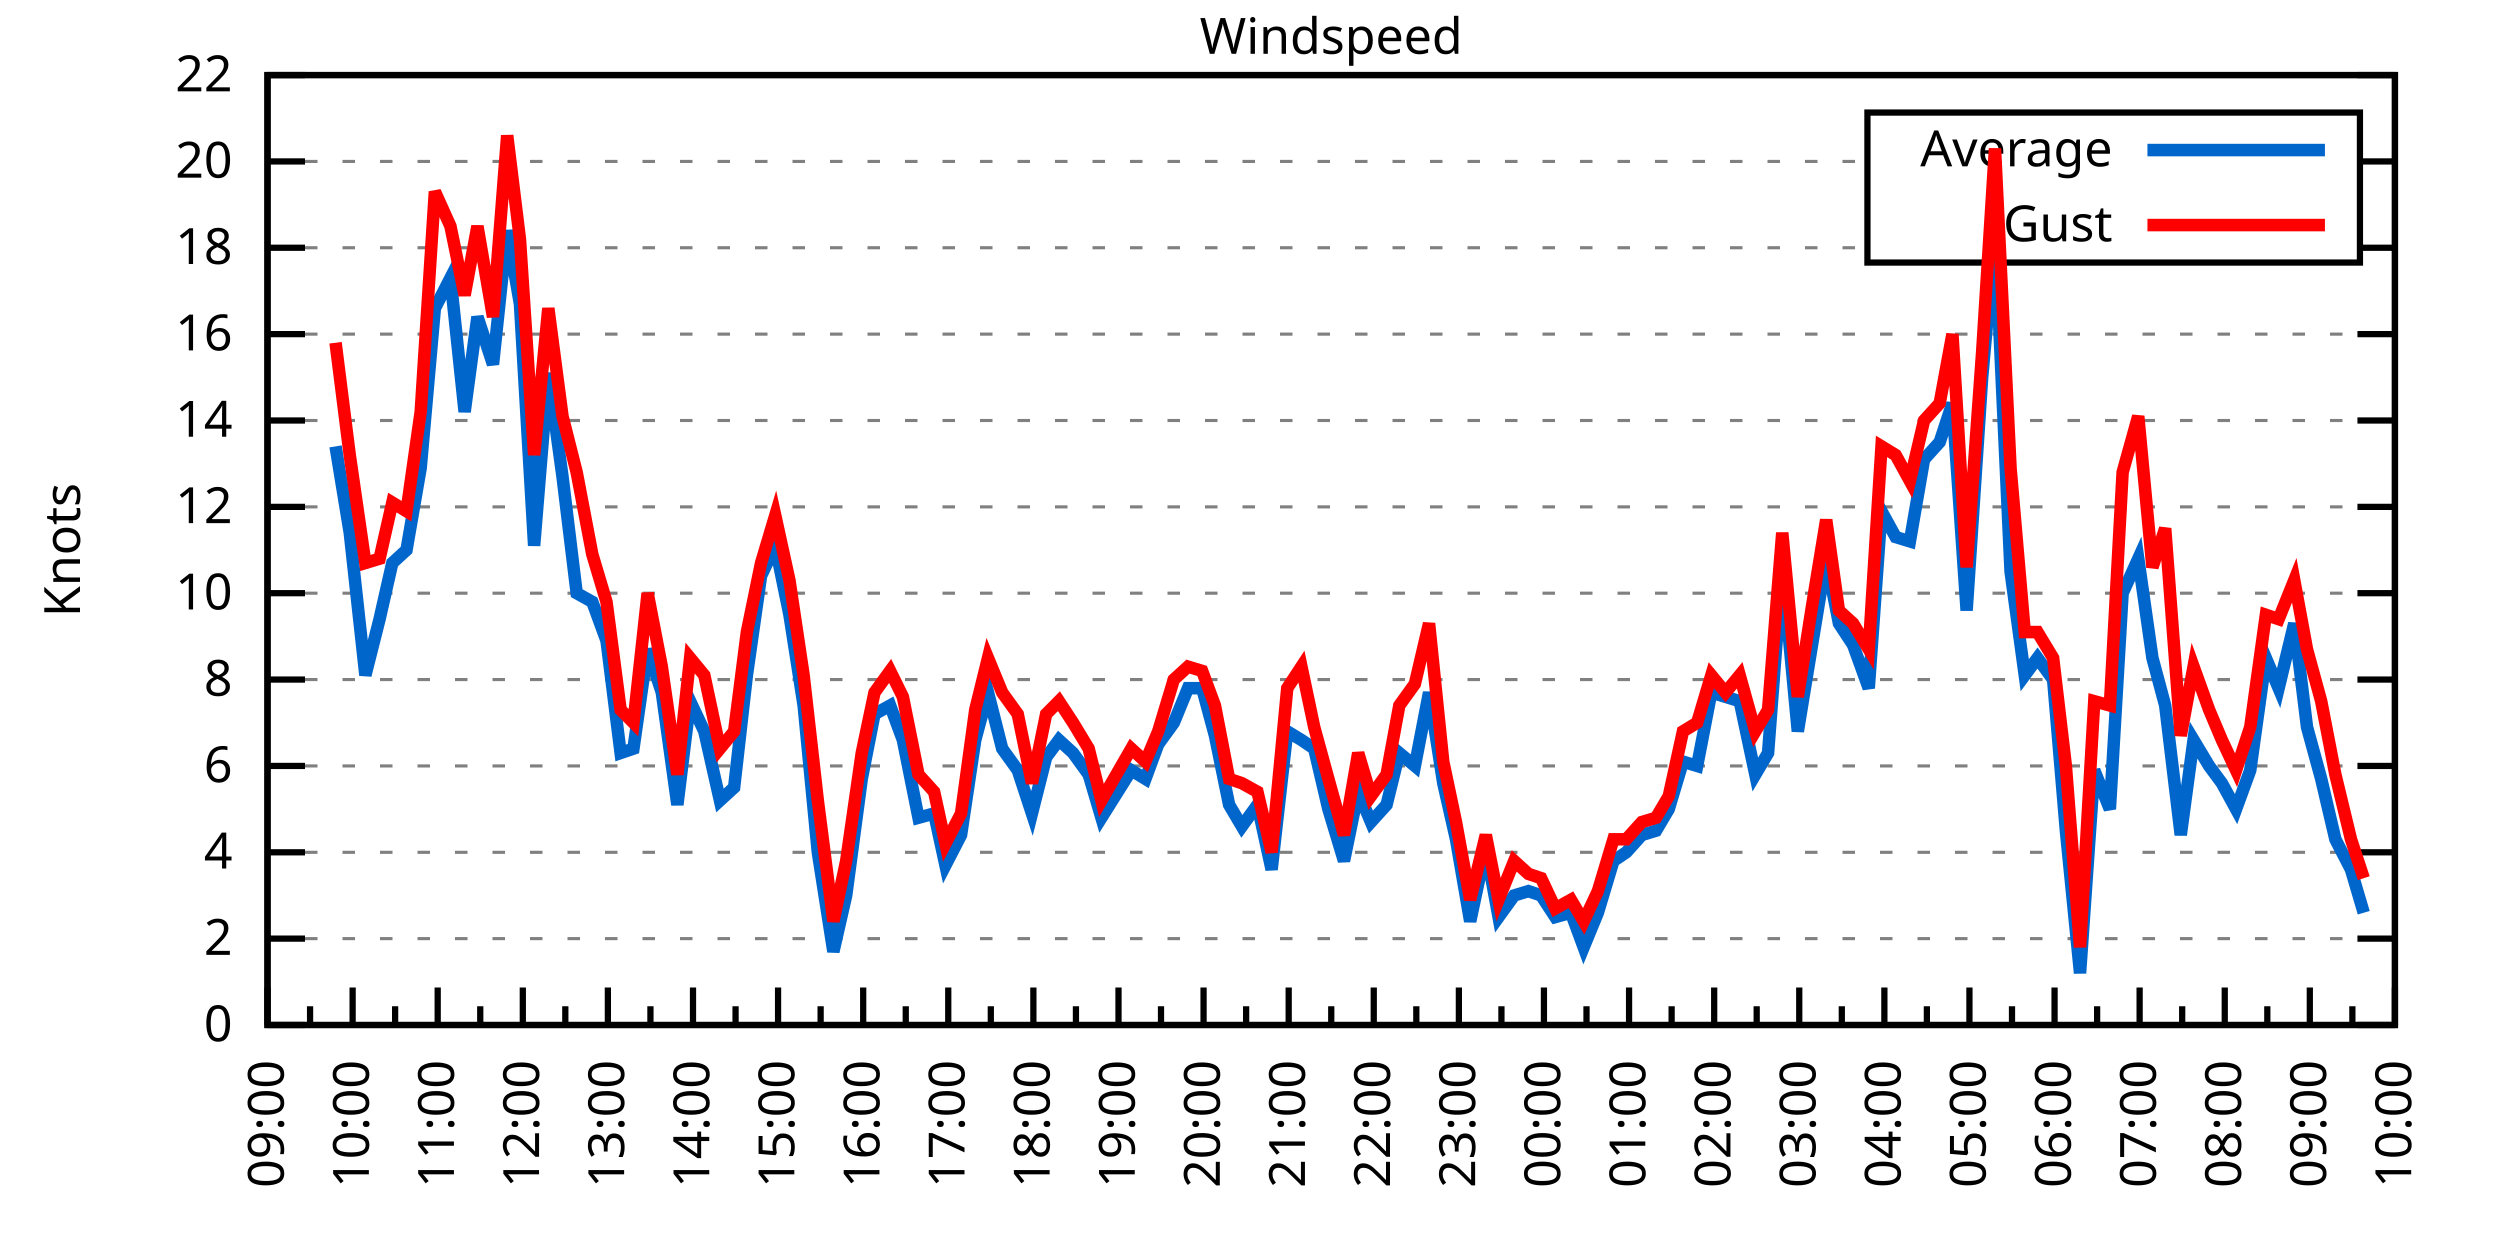
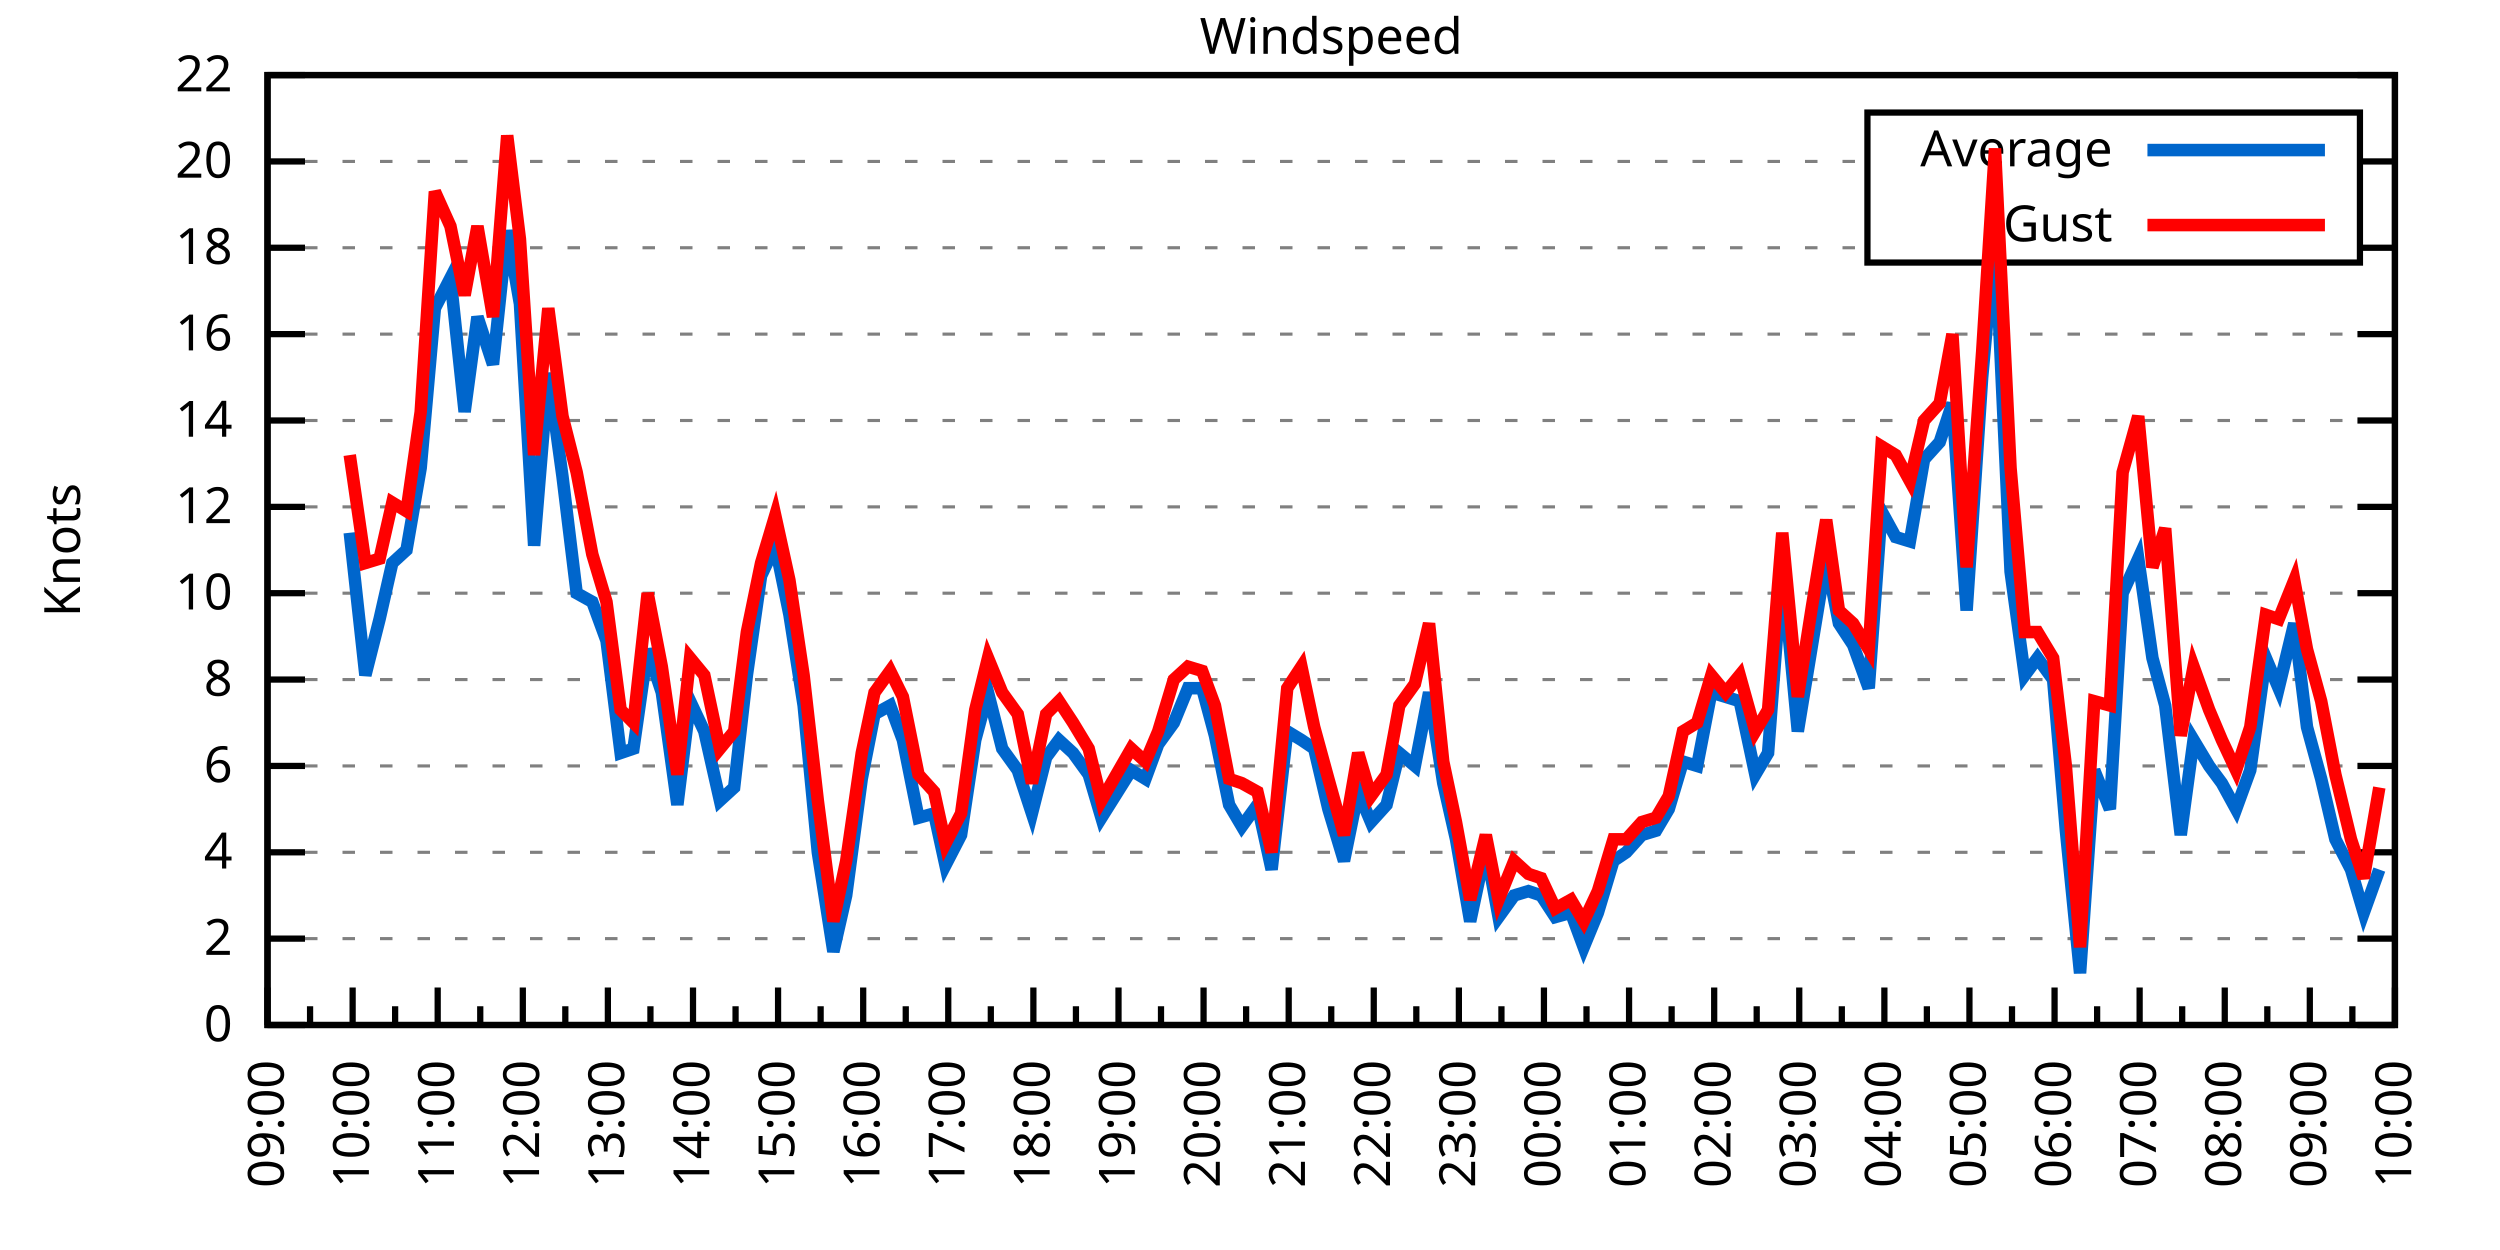
<svg xmlns="http://www.w3.org/2000/svg" xmlns:xlink="http://www.w3.org/1999/xlink" width="400" height="200" viewBox="0 0 400 200">
  <g id="gnuplot_canvas">
    <rect x="0" y="0" width="400" height="200" fill="none" />
    <defs>
      <circle id="gpDot" r="0.5" stroke-width="0.5" stroke="currentColor" />
      <path id="gpPt0" stroke-width="0.333" stroke="currentColor" d="M-1,0 h2 M0,-1 v2" />
      <path id="gpPt1" stroke-width="0.333" stroke="currentColor" d="M-1,-1 L1,1 M1,-1 L-1,1" />
      <path id="gpPt2" stroke-width="0.333" stroke="currentColor" d="M-1,0 L1,0 M0,-1 L0,1 M-1,-1 L1,1 M-1,1 L1,-1" />
      <rect id="gpPt3" stroke-width="0.333" stroke="currentColor" x="-1" y="-1" width="2" height="2" />
      <rect id="gpPt4" stroke-width="0.333" stroke="currentColor" fill="currentColor" x="-1" y="-1" width="2" height="2" />
      <circle id="gpPt5" stroke-width="0.333" stroke="currentColor" cx="0" cy="0" r="1" />
      <use xlink:href="#gpPt5" id="gpPt6" fill="currentColor" stroke="none" />
      <path id="gpPt7" stroke-width="0.333" stroke="currentColor" d="M0,-1.33 L-1.33,0.67 L1.33,0.67 z" />
      <use xlink:href="#gpPt7" id="gpPt8" fill="currentColor" stroke="none" />
      <use xlink:href="#gpPt7" id="gpPt9" stroke="currentColor" transform="rotate(180)" />
      <use xlink:href="#gpPt9" id="gpPt10" fill="currentColor" stroke="none" />
      <use xlink:href="#gpPt3" id="gpPt11" stroke="currentColor" transform="rotate(45)" />
      <use xlink:href="#gpPt11" id="gpPt12" fill="currentColor" stroke="none" />
      <path id="gpPt13" stroke-width="0.333" stroke="currentColor" d="M0,1.330 L1.265,0.411 L0.782,-1.067 L-0.782,-1.076 L-1.265,0.411 z" />
      <use xlink:href="#gpPt13" id="gpPt14" fill="currentColor" stroke="none" />
      <filter id="textbox" filterUnits="objectBoundingBox" x="0" y="0" height="1" width="1">
        <feFlood flood-color="white" flood-opacity="1" result="bgnd" />
        <feComposite in="SourceGraphic" in2="bgnd" operator="atop" />
      </filter>
      <filter id="greybox" filterUnits="objectBoundingBox" x="0" y="0" height="1" width="1">
        <feFlood flood-color="lightgrey" flood-opacity="1" result="grey" />
        <feComposite in="SourceGraphic" in2="grey" operator="atop" />
      </filter>
    </defs>
    <g fill="none" color="white" stroke="currentColor" stroke-width="1.00" stroke-linecap="butt" stroke-linejoin="miter">
</g>
    <g fill="none" color="black" stroke="currentColor" stroke-width="1.00" stroke-linecap="butt" stroke-linejoin="miter">
      <g stroke="none" shape-rendering="crispEdges">
        <polygon fill="rgb(255, 255, 255)" points="42.80,164.00 383.18,164.00 383.18,12.02 42.80,12.02 " />
      </g>
    </g>
    <g fill="none" color="black" stroke="currentColor" stroke-width="1.00" stroke-linecap="butt" stroke-linejoin="miter">
</g>
    <g fill="none" color="black" stroke="black" stroke-width="0.50" stroke-linecap="butt" stroke-linejoin="miter">
</g>
    <g fill="none" color="gray" stroke="currentColor" stroke-width="0.50" stroke-linecap="butt" stroke-linejoin="miter">
      <path stroke="gray" stroke-dasharray="2,4" class="gridline" d="M42.80,164.00 L383.19,164.00  " />
    </g>
    <g fill="none" color="gray" stroke="gray" stroke-width="1.00" stroke-linecap="butt" stroke-linejoin="miter">
</g>
    <g fill="none" color="black" stroke="currentColor" stroke-width="1.00" stroke-linecap="butt" stroke-linejoin="miter">
      <path stroke="black" d="M42.80,164.00 L48.80,164.00 M383.19,164.00 L377.19,164.00  " />
      <g transform="translate(37.20,166.60)" stroke="none" fill="black" font-family="Sans" font-size="8.00" text-anchor="end">
        <text>
          <tspan font-family="Sans"> 0</tspan>
        </text>
      </g>
    </g>
    <g fill="none" color="black" stroke="currentColor" stroke-width="1.00" stroke-linecap="butt" stroke-linejoin="miter">
</g>
    <g fill="none" color="black" stroke="black" stroke-width="0.50" stroke-linecap="butt" stroke-linejoin="miter">
</g>
    <g fill="none" color="gray" stroke="currentColor" stroke-width="0.50" stroke-linecap="butt" stroke-linejoin="miter">
      <path stroke="gray" stroke-dasharray="2,4" class="gridline" d="M42.80,150.18 L383.19,150.18  " />
    </g>
    <g fill="none" color="gray" stroke="gray" stroke-width="1.00" stroke-linecap="butt" stroke-linejoin="miter">
</g>
    <g fill="none" color="black" stroke="currentColor" stroke-width="1.00" stroke-linecap="butt" stroke-linejoin="miter">
      <path stroke="black" d="M42.80,150.18 L48.80,150.18 M383.19,150.18 L377.19,150.18  " />
      <g transform="translate(37.20,152.78)" stroke="none" fill="black" font-family="Sans" font-size="8.00" text-anchor="end">
        <text>
          <tspan font-family="Sans"> 2</tspan>
        </text>
      </g>
    </g>
    <g fill="none" color="black" stroke="currentColor" stroke-width="1.00" stroke-linecap="butt" stroke-linejoin="miter">
</g>
    <g fill="none" color="black" stroke="black" stroke-width="0.50" stroke-linecap="butt" stroke-linejoin="miter">
</g>
    <g fill="none" color="gray" stroke="currentColor" stroke-width="0.50" stroke-linecap="butt" stroke-linejoin="miter">
      <path stroke="gray" stroke-dasharray="2,4" class="gridline" d="M42.80,136.37 L383.19,136.37  " />
    </g>
    <g fill="none" color="gray" stroke="gray" stroke-width="1.00" stroke-linecap="butt" stroke-linejoin="miter">
</g>
    <g fill="none" color="black" stroke="currentColor" stroke-width="1.00" stroke-linecap="butt" stroke-linejoin="miter">
      <path stroke="black" d="M42.80,136.37 L48.80,136.37 M383.19,136.37 L377.19,136.37  " />
      <g transform="translate(37.20,138.97)" stroke="none" fill="black" font-family="Sans" font-size="8.00" text-anchor="end">
        <text>
          <tspan font-family="Sans"> 4</tspan>
        </text>
      </g>
    </g>
    <g fill="none" color="black" stroke="currentColor" stroke-width="1.00" stroke-linecap="butt" stroke-linejoin="miter">
</g>
    <g fill="none" color="black" stroke="black" stroke-width="0.50" stroke-linecap="butt" stroke-linejoin="miter">
</g>
    <g fill="none" color="gray" stroke="currentColor" stroke-width="0.50" stroke-linecap="butt" stroke-linejoin="miter">
      <path stroke="gray" stroke-dasharray="2,4" class="gridline" d="M42.80,122.55 L383.19,122.55  " />
    </g>
    <g fill="none" color="gray" stroke="gray" stroke-width="1.00" stroke-linecap="butt" stroke-linejoin="miter">
</g>
    <g fill="none" color="black" stroke="currentColor" stroke-width="1.00" stroke-linecap="butt" stroke-linejoin="miter">
      <path stroke="black" d="M42.80,122.55 L48.80,122.55 M383.19,122.55 L377.19,122.55  " />
      <g transform="translate(37.20,125.15)" stroke="none" fill="black" font-family="Sans" font-size="8.00" text-anchor="end">
        <text>
          <tspan font-family="Sans"> 6</tspan>
        </text>
      </g>
    </g>
    <g fill="none" color="black" stroke="currentColor" stroke-width="1.00" stroke-linecap="butt" stroke-linejoin="miter">
</g>
    <g fill="none" color="black" stroke="black" stroke-width="0.50" stroke-linecap="butt" stroke-linejoin="miter">
</g>
    <g fill="none" color="gray" stroke="currentColor" stroke-width="0.50" stroke-linecap="butt" stroke-linejoin="miter">
      <path stroke="gray" stroke-dasharray="2,4" class="gridline" d="M42.80,108.73 L383.19,108.73  " />
    </g>
    <g fill="none" color="gray" stroke="gray" stroke-width="1.00" stroke-linecap="butt" stroke-linejoin="miter">
</g>
    <g fill="none" color="black" stroke="currentColor" stroke-width="1.00" stroke-linecap="butt" stroke-linejoin="miter">
      <path stroke="black" d="M42.80,108.73 L48.80,108.73 M383.19,108.73 L377.19,108.73  " />
      <g transform="translate(37.20,111.33)" stroke="none" fill="black" font-family="Sans" font-size="8.00" text-anchor="end">
        <text>
          <tspan font-family="Sans"> 8</tspan>
        </text>
      </g>
    </g>
    <g fill="none" color="black" stroke="currentColor" stroke-width="1.00" stroke-linecap="butt" stroke-linejoin="miter">
</g>
    <g fill="none" color="black" stroke="black" stroke-width="0.50" stroke-linecap="butt" stroke-linejoin="miter">
</g>
    <g fill="none" color="gray" stroke="currentColor" stroke-width="0.50" stroke-linecap="butt" stroke-linejoin="miter">
      <path stroke="gray" stroke-dasharray="2,4" class="gridline" d="M42.80,94.91 L383.19,94.91  " />
    </g>
    <g fill="none" color="gray" stroke="gray" stroke-width="1.00" stroke-linecap="butt" stroke-linejoin="miter">
</g>
    <g fill="none" color="black" stroke="currentColor" stroke-width="1.00" stroke-linecap="butt" stroke-linejoin="miter">
      <path stroke="black" d="M42.80,94.91 L48.80,94.91 M383.19,94.91 L377.19,94.91  " />
      <g transform="translate(37.20,97.51)" stroke="none" fill="black" font-family="Sans" font-size="8.00" text-anchor="end">
        <text>
          <tspan font-family="Sans"> 10</tspan>
        </text>
      </g>
    </g>
    <g fill="none" color="black" stroke="currentColor" stroke-width="1.00" stroke-linecap="butt" stroke-linejoin="miter">
</g>
    <g fill="none" color="black" stroke="black" stroke-width="0.50" stroke-linecap="butt" stroke-linejoin="miter">
</g>
    <g fill="none" color="gray" stroke="currentColor" stroke-width="0.50" stroke-linecap="butt" stroke-linejoin="miter">
      <path stroke="gray" stroke-dasharray="2,4" class="gridline" d="M42.80,81.10 L383.19,81.10  " />
    </g>
    <g fill="none" color="gray" stroke="gray" stroke-width="1.00" stroke-linecap="butt" stroke-linejoin="miter">
</g>
    <g fill="none" color="black" stroke="currentColor" stroke-width="1.00" stroke-linecap="butt" stroke-linejoin="miter">
      <path stroke="black" d="M42.80,81.10 L48.80,81.10 M383.19,81.10 L377.19,81.10  " />
      <g transform="translate(37.20,83.70)" stroke="none" fill="black" font-family="Sans" font-size="8.00" text-anchor="end">
        <text>
          <tspan font-family="Sans"> 12</tspan>
        </text>
      </g>
    </g>
    <g fill="none" color="black" stroke="currentColor" stroke-width="1.00" stroke-linecap="butt" stroke-linejoin="miter">
</g>
    <g fill="none" color="black" stroke="black" stroke-width="0.50" stroke-linecap="butt" stroke-linejoin="miter">
</g>
    <g fill="none" color="gray" stroke="currentColor" stroke-width="0.50" stroke-linecap="butt" stroke-linejoin="miter">
      <path stroke="gray" stroke-dasharray="2,4" class="gridline" d="M42.80,67.28 L383.19,67.28  " />
    </g>
    <g fill="none" color="gray" stroke="gray" stroke-width="1.00" stroke-linecap="butt" stroke-linejoin="miter">
</g>
    <g fill="none" color="black" stroke="currentColor" stroke-width="1.00" stroke-linecap="butt" stroke-linejoin="miter">
      <path stroke="black" d="M42.80,67.28 L48.80,67.28 M383.19,67.28 L377.19,67.28  " />
      <g transform="translate(37.20,69.88)" stroke="none" fill="black" font-family="Sans" font-size="8.00" text-anchor="end">
        <text>
          <tspan font-family="Sans"> 14</tspan>
        </text>
      </g>
    </g>
    <g fill="none" color="black" stroke="currentColor" stroke-width="1.00" stroke-linecap="butt" stroke-linejoin="miter">
</g>
    <g fill="none" color="black" stroke="black" stroke-width="0.50" stroke-linecap="butt" stroke-linejoin="miter">
</g>
    <g fill="none" color="gray" stroke="currentColor" stroke-width="0.50" stroke-linecap="butt" stroke-linejoin="miter">
      <path stroke="gray" stroke-dasharray="2,4" class="gridline" d="M42.80,53.46 L383.19,53.46  " />
    </g>
    <g fill="none" color="gray" stroke="gray" stroke-width="1.00" stroke-linecap="butt" stroke-linejoin="miter">
</g>
    <g fill="none" color="black" stroke="currentColor" stroke-width="1.00" stroke-linecap="butt" stroke-linejoin="miter">
      <path stroke="black" d="M42.80,53.46 L48.80,53.46 M383.19,53.46 L377.19,53.46  " />
      <g transform="translate(37.20,56.06)" stroke="none" fill="black" font-family="Sans" font-size="8.00" text-anchor="end">
        <text>
          <tspan font-family="Sans"> 16</tspan>
        </text>
      </g>
    </g>
    <g fill="none" color="black" stroke="currentColor" stroke-width="1.00" stroke-linecap="butt" stroke-linejoin="miter">
</g>
    <g fill="none" color="black" stroke="black" stroke-width="0.50" stroke-linecap="butt" stroke-linejoin="miter">
</g>
    <g fill="none" color="gray" stroke="currentColor" stroke-width="0.50" stroke-linecap="butt" stroke-linejoin="miter">
      <path stroke="gray" stroke-dasharray="2,4" class="gridline" d="M42.80,39.64 L298.79,39.64 M377.59,39.64 L383.19,39.64  " />
    </g>
    <g fill="none" color="gray" stroke="gray" stroke-width="1.00" stroke-linecap="butt" stroke-linejoin="miter">
</g>
    <g fill="none" color="black" stroke="currentColor" stroke-width="1.00" stroke-linecap="butt" stroke-linejoin="miter">
      <path stroke="black" d="M42.80,39.64 L48.80,39.64 M383.19,39.64 L377.19,39.64  " />
      <g transform="translate(37.20,42.24)" stroke="none" fill="black" font-family="Sans" font-size="8.00" text-anchor="end">
        <text>
          <tspan font-family="Sans"> 18</tspan>
        </text>
      </g>
    </g>
    <g fill="none" color="black" stroke="currentColor" stroke-width="1.00" stroke-linecap="butt" stroke-linejoin="miter">
</g>
    <g fill="none" color="black" stroke="black" stroke-width="0.50" stroke-linecap="butt" stroke-linejoin="miter">
</g>
    <g fill="none" color="gray" stroke="currentColor" stroke-width="0.50" stroke-linecap="butt" stroke-linejoin="miter">
      <path stroke="gray" stroke-dasharray="2,4" class="gridline" d="M42.80,25.83 L298.79,25.83 M377.59,25.83 L383.19,25.83  " />
    </g>
    <g fill="none" color="gray" stroke="gray" stroke-width="1.00" stroke-linecap="butt" stroke-linejoin="miter">
</g>
    <g fill="none" color="black" stroke="currentColor" stroke-width="1.00" stroke-linecap="butt" stroke-linejoin="miter">
      <path stroke="black" d="M42.80,25.83 L48.80,25.83 M383.19,25.83 L377.19,25.83  " />
      <g transform="translate(37.20,28.43)" stroke="none" fill="black" font-family="Sans" font-size="8.00" text-anchor="end">
        <text>
          <tspan font-family="Sans"> 20</tspan>
        </text>
      </g>
    </g>
    <g fill="none" color="black" stroke="currentColor" stroke-width="1.00" stroke-linecap="butt" stroke-linejoin="miter">
</g>
    <g fill="none" color="black" stroke="black" stroke-width="0.50" stroke-linecap="butt" stroke-linejoin="miter">
</g>
    <g fill="none" color="gray" stroke="currentColor" stroke-width="0.50" stroke-linecap="butt" stroke-linejoin="miter">
      <path stroke="gray" stroke-dasharray="2,4" class="gridline" d="M42.80,12.01 L383.19,12.01  " />
    </g>
    <g fill="none" color="gray" stroke="gray" stroke-width="1.00" stroke-linecap="butt" stroke-linejoin="miter">
</g>
    <g fill="none" color="black" stroke="currentColor" stroke-width="1.00" stroke-linecap="butt" stroke-linejoin="miter">
      <path stroke="black" d="M42.80,12.01 L48.80,12.01 M383.19,12.01 L377.19,12.01  " />
      <g transform="translate(37.20,14.61)" stroke="none" fill="black" font-family="Sans" font-size="8.00" text-anchor="end">
        <text>
          <tspan font-family="Sans"> 22</tspan>
        </text>
      </g>
    </g>
    <g fill="none" color="black" stroke="currentColor" stroke-width="1.00" stroke-linecap="butt" stroke-linejoin="miter">
      <path stroke="black" d="M42.80,164.00 L42.80,158.00  " />
      <g transform="translate(45.40,169.60) rotate(270)" stroke="none" fill="black" font-family="Sans" font-size="8.00" text-anchor="end">
        <text>
          <tspan font-family="Sans">09:00</tspan>
        </text>
      </g>
    </g>
    <g fill="none" color="black" stroke="currentColor" stroke-width="1.00" stroke-linecap="butt" stroke-linejoin="miter">
      <path stroke="black" d="M49.61,164.00 L49.61,161.00 M56.42,164.00 L56.42,158.00  " />
      <g transform="translate(59.02,169.60) rotate(270)" stroke="none" fill="black" font-family="Sans" font-size="8.00" text-anchor="end">
        <text>
          <tspan font-family="Sans">10:00</tspan>
        </text>
      </g>
    </g>
    <g fill="none" color="black" stroke="currentColor" stroke-width="1.00" stroke-linecap="butt" stroke-linejoin="miter">
      <path stroke="black" d="M63.22,164.00 L63.22,161.00 M70.03,164.00 L70.03,158.00  " />
      <g transform="translate(72.63,169.60) rotate(270)" stroke="none" fill="black" font-family="Sans" font-size="8.00" text-anchor="end">
        <text>
          <tspan font-family="Sans">11:00</tspan>
        </text>
      </g>
    </g>
    <g fill="none" color="black" stroke="currentColor" stroke-width="1.00" stroke-linecap="butt" stroke-linejoin="miter">
      <path stroke="black" d="M76.84,164.00 L76.84,161.00 M83.65,164.00 L83.65,158.00  " />
      <g transform="translate(86.25,169.60) rotate(270)" stroke="none" fill="black" font-family="Sans" font-size="8.00" text-anchor="end">
        <text>
          <tspan font-family="Sans">12:00</tspan>
        </text>
      </g>
    </g>
    <g fill="none" color="black" stroke="currentColor" stroke-width="1.00" stroke-linecap="butt" stroke-linejoin="miter">
      <path stroke="black" d="M90.45,164.00 L90.45,161.00 M97.26,164.00 L97.26,158.00  " />
      <g transform="translate(99.86,169.60) rotate(270)" stroke="none" fill="black" font-family="Sans" font-size="8.00" text-anchor="end">
        <text>
          <tspan font-family="Sans">13:00</tspan>
        </text>
      </g>
    </g>
    <g fill="none" color="black" stroke="currentColor" stroke-width="1.00" stroke-linecap="butt" stroke-linejoin="miter">
      <path stroke="black" d="M104.07,164.00 L104.07,161.00 M110.88,164.00 L110.88,158.00  " />
      <g transform="translate(113.48,169.60) rotate(270)" stroke="none" fill="black" font-family="Sans" font-size="8.00" text-anchor="end">
        <text>
          <tspan font-family="Sans">14:00</tspan>
        </text>
      </g>
    </g>
    <g fill="none" color="black" stroke="currentColor" stroke-width="1.00" stroke-linecap="butt" stroke-linejoin="miter">
      <path stroke="black" d="M117.69,164.00 L117.69,161.00 M124.49,164.00 L124.49,158.00  " />
      <g transform="translate(127.09,169.60) rotate(270)" stroke="none" fill="black" font-family="Sans" font-size="8.00" text-anchor="end">
        <text>
          <tspan font-family="Sans">15:00</tspan>
        </text>
      </g>
    </g>
    <g fill="none" color="black" stroke="currentColor" stroke-width="1.00" stroke-linecap="butt" stroke-linejoin="miter">
      <path stroke="black" d="M131.30,164.00 L131.30,161.00 M138.11,164.00 L138.11,158.00  " />
      <g transform="translate(140.71,169.60) rotate(270)" stroke="none" fill="black" font-family="Sans" font-size="8.00" text-anchor="end">
        <text>
          <tspan font-family="Sans">16:00</tspan>
        </text>
      </g>
    </g>
    <g fill="none" color="black" stroke="currentColor" stroke-width="1.00" stroke-linecap="butt" stroke-linejoin="miter">
      <path stroke="black" d="M144.92,164.00 L144.92,161.00 M151.72,164.00 L151.72,158.00  " />
      <g transform="translate(154.32,169.60) rotate(270)" stroke="none" fill="black" font-family="Sans" font-size="8.00" text-anchor="end">
        <text>
          <tspan font-family="Sans">17:00</tspan>
        </text>
      </g>
    </g>
    <g fill="none" color="black" stroke="currentColor" stroke-width="1.00" stroke-linecap="butt" stroke-linejoin="miter">
      <path stroke="black" d="M158.53,164.00 L158.53,161.00 M165.34,164.00 L165.34,158.00  " />
      <g transform="translate(167.94,169.60) rotate(270)" stroke="none" fill="black" font-family="Sans" font-size="8.00" text-anchor="end">
        <text>
          <tspan font-family="Sans">18:00</tspan>
        </text>
      </g>
    </g>
    <g fill="none" color="black" stroke="currentColor" stroke-width="1.00" stroke-linecap="butt" stroke-linejoin="miter">
      <path stroke="black" d="M172.15,164.00 L172.15,161.00 M178.96,164.00 L178.96,158.00  " />
      <g transform="translate(181.56,169.60) rotate(270)" stroke="none" fill="black" font-family="Sans" font-size="8.00" text-anchor="end">
        <text>
          <tspan font-family="Sans">19:00</tspan>
        </text>
      </g>
    </g>
    <g fill="none" color="black" stroke="currentColor" stroke-width="1.00" stroke-linecap="butt" stroke-linejoin="miter">
      <path stroke="black" d="M185.76,164.00 L185.76,161.00 M192.57,164.00 L192.57,158.00  " />
      <g transform="translate(195.17,169.60) rotate(270)" stroke="none" fill="black" font-family="Sans" font-size="8.00" text-anchor="end">
        <text>
          <tspan font-family="Sans">20:00</tspan>
        </text>
      </g>
    </g>
    <g fill="none" color="black" stroke="currentColor" stroke-width="1.00" stroke-linecap="butt" stroke-linejoin="miter">
      <path stroke="black" d="M199.38,164.00 L199.38,161.00 M206.19,164.00 L206.19,158.00  " />
      <g transform="translate(208.79,169.60) rotate(270)" stroke="none" fill="black" font-family="Sans" font-size="8.00" text-anchor="end">
        <text>
          <tspan font-family="Sans">21:00</tspan>
        </text>
      </g>
    </g>
    <g fill="none" color="black" stroke="currentColor" stroke-width="1.00" stroke-linecap="butt" stroke-linejoin="miter">
      <path stroke="black" d="M213.00,164.00 L213.00,161.00 M219.80,164.00 L219.80,158.00  " />
      <g transform="translate(222.40,169.60) rotate(270)" stroke="none" fill="black" font-family="Sans" font-size="8.00" text-anchor="end">
        <text>
          <tspan font-family="Sans">22:00</tspan>
        </text>
      </g>
    </g>
    <g fill="none" color="black" stroke="currentColor" stroke-width="1.00" stroke-linecap="butt" stroke-linejoin="miter">
      <path stroke="black" d="M226.61,164.00 L226.61,161.00 M233.42,164.00 L233.42,158.00  " />
      <g transform="translate(236.02,169.60) rotate(270)" stroke="none" fill="black" font-family="Sans" font-size="8.00" text-anchor="end">
        <text>
          <tspan font-family="Sans">23:00</tspan>
        </text>
      </g>
    </g>
    <g fill="none" color="black" stroke="currentColor" stroke-width="1.00" stroke-linecap="butt" stroke-linejoin="miter">
      <path stroke="black" d="M240.23,164.00 L240.23,161.00 M247.03,164.00 L247.03,158.00  " />
      <g transform="translate(249.63,169.60) rotate(270)" stroke="none" fill="black" font-family="Sans" font-size="8.00" text-anchor="end">
        <text>
          <tspan font-family="Sans">00:00</tspan>
        </text>
      </g>
    </g>
    <g fill="none" color="black" stroke="currentColor" stroke-width="1.00" stroke-linecap="butt" stroke-linejoin="miter">
      <path stroke="black" d="M253.84,164.00 L253.84,161.00 M260.65,164.00 L260.65,158.00  " />
      <g transform="translate(263.25,169.60) rotate(270)" stroke="none" fill="black" font-family="Sans" font-size="8.00" text-anchor="end">
        <text>
          <tspan font-family="Sans">01:00</tspan>
        </text>
      </g>
    </g>
    <g fill="none" color="black" stroke="currentColor" stroke-width="1.00" stroke-linecap="butt" stroke-linejoin="miter">
      <path stroke="black" d="M267.46,164.00 L267.46,161.00 M274.27,164.00 L274.27,158.00  " />
      <g transform="translate(276.87,169.60) rotate(270)" stroke="none" fill="black" font-family="Sans" font-size="8.00" text-anchor="end">
        <text>
          <tspan font-family="Sans">02:00</tspan>
        </text>
      </g>
    </g>
    <g fill="none" color="black" stroke="currentColor" stroke-width="1.00" stroke-linecap="butt" stroke-linejoin="miter">
      <path stroke="black" d="M281.07,164.00 L281.07,161.00 M287.88,164.00 L287.88,158.00  " />
      <g transform="translate(290.48,169.60) rotate(270)" stroke="none" fill="black" font-family="Sans" font-size="8.00" text-anchor="end">
        <text>
          <tspan font-family="Sans">03:00</tspan>
        </text>
      </g>
    </g>
    <g fill="none" color="black" stroke="currentColor" stroke-width="1.00" stroke-linecap="butt" stroke-linejoin="miter">
      <path stroke="black" d="M294.69,164.00 L294.69,161.00 M301.50,164.00 L301.50,158.00  " />
      <g transform="translate(304.10,169.60) rotate(270)" stroke="none" fill="black" font-family="Sans" font-size="8.00" text-anchor="end">
        <text>
          <tspan font-family="Sans">04:00</tspan>
        </text>
      </g>
    </g>
    <g fill="none" color="black" stroke="currentColor" stroke-width="1.00" stroke-linecap="butt" stroke-linejoin="miter">
      <path stroke="black" d="M308.30,164.00 L308.30,161.00 M315.11,164.00 L315.11,158.00  " />
      <g transform="translate(317.71,169.60) rotate(270)" stroke="none" fill="black" font-family="Sans" font-size="8.00" text-anchor="end">
        <text>
          <tspan font-family="Sans">05:00</tspan>
        </text>
      </g>
    </g>
    <g fill="none" color="black" stroke="currentColor" stroke-width="1.00" stroke-linecap="butt" stroke-linejoin="miter">
      <path stroke="black" d="M321.92,164.00 L321.92,161.00 M328.73,164.00 L328.73,158.00  " />
      <g transform="translate(331.33,169.60) rotate(270)" stroke="none" fill="black" font-family="Sans" font-size="8.00" text-anchor="end">
        <text>
          <tspan font-family="Sans">06:00</tspan>
        </text>
      </g>
    </g>
    <g fill="none" color="black" stroke="currentColor" stroke-width="1.00" stroke-linecap="butt" stroke-linejoin="miter">
      <path stroke="black" d="M335.54,164.00 L335.54,161.00 M342.34,164.00 L342.34,158.00  " />
      <g transform="translate(344.94,169.60) rotate(270)" stroke="none" fill="black" font-family="Sans" font-size="8.00" text-anchor="end">
        <text>
          <tspan font-family="Sans">07:00</tspan>
        </text>
      </g>
    </g>
    <g fill="none" color="black" stroke="currentColor" stroke-width="1.00" stroke-linecap="butt" stroke-linejoin="miter">
      <path stroke="black" d="M349.15,164.00 L349.15,161.00 M355.96,164.00 L355.96,158.00  " />
      <g transform="translate(358.56,169.60) rotate(270)" stroke="none" fill="black" font-family="Sans" font-size="8.00" text-anchor="end">
        <text>
          <tspan font-family="Sans">08:00</tspan>
        </text>
      </g>
    </g>
    <g fill="none" color="black" stroke="currentColor" stroke-width="1.00" stroke-linecap="butt" stroke-linejoin="miter">
      <path stroke="black" d="M362.77,164.00 L362.77,161.00 M369.57,164.00 L369.57,158.00  " />
      <g transform="translate(372.17,169.60) rotate(270)" stroke="none" fill="black" font-family="Sans" font-size="8.00" text-anchor="end">
        <text>
          <tspan font-family="Sans">09:00</tspan>
        </text>
      </g>
    </g>
    <g fill="none" color="black" stroke="currentColor" stroke-width="1.00" stroke-linecap="butt" stroke-linejoin="miter">
      <path stroke="black" d="M376.38,164.00 L376.38,161.00 M383.19,164.00 L383.19,158.00  " />
      <g transform="translate(385.79,169.60) rotate(270)" stroke="none" fill="black" font-family="Sans" font-size="8.00" text-anchor="end">
        <text>
          <tspan font-family="Sans">10:00</tspan>
        </text>
      </g>
    </g>
    <g fill="none" color="black" stroke="currentColor" stroke-width="1.00" stroke-linecap="butt" stroke-linejoin="miter">
</g>
    <g fill="none" color="black" stroke="currentColor" stroke-width="1.00" stroke-linecap="butt" stroke-linejoin="miter">
      <path stroke="black" d="M42.80,12.01 L42.80,164.00 L383.19,164.00 L383.19,12.01 L42.80,12.01 Z  " />
    </g>
    <g fill="none" color="black" stroke="currentColor" stroke-width="1.00" stroke-linecap="butt" stroke-linejoin="miter">
      <g transform="translate(12.80,88.01) rotate(270)" stroke="none" fill="black" font-family="Sans" font-size="8.00" text-anchor="middle">
        <text>
          <tspan font-family="Sans">Knots</tspan>
        </text>
      </g>
    </g>
    <g fill="none" color="black" stroke="currentColor" stroke-width="1.00" stroke-linecap="butt" stroke-linejoin="miter">
</g>
    <g fill="none" color="black" stroke="currentColor" stroke-width="1.00" stroke-linecap="butt" stroke-linejoin="miter">
      <path stroke="black" d="M298.79,42.01 L298.79,18.01 L377.59,18.01 L377.59,42.01 L298.79,42.01 Z  " />
    </g>
    <g id="Windspeed_plot_1">
      <g fill="none" color="white" stroke="black" stroke-width="2.00" stroke-linecap="butt" stroke-linejoin="miter">
</g>
      <g fill="none" color="black" stroke="currentColor" stroke-width="2.00" stroke-linecap="butt" stroke-linejoin="miter">
        <g transform="translate(337.99,26.61)" stroke="none" fill="black" font-family="Sans" font-size="8.00" text-anchor="end">
          <text>
            <tspan font-family="Sans">Average</tspan>
          </text>
        </g>
      </g>
      <g fill="none" color="black" stroke="currentColor" stroke-width="2.00" stroke-linecap="butt" stroke-linejoin="miter">
-         <path stroke="rgb(  0, 102, 204)" d="M343.59,24.01 L371.99,24.01 M53.69,71.42 L55.96,85.24 L58.46,108.04 L60.73,99.06 L62.77,90.08 L65.04,88.00   L67.31,74.88 L69.58,49.32 L72.07,44.48 L74.34,65.90 L76.39,50.70 L78.88,58.30 L81.15,36.88 L83.19,48.63   L85.46,87.31 L87.73,59.68 L90.00,76.26 L92.27,94.91 L94.77,96.30 L97.04,102.51 L99.30,120.48 L101.35,119.78   L103.62,103.89 L105.89,110.80 L108.38,128.77 L110.42,112.19 L112.69,117.02 L115.19,128.08 L117.46,126.00 L119.50,108.04   L121.77,92.15 L124.04,87.31 L126.31,98.37 L128.58,112.88 L130.85,136.37 L133.34,152.26 L135.39,143.27 L137.88,124.62   L139.92,114.26 L142.42,112.88 L144.46,118.40 L146.96,130.84 L149.46,130.15 L151.27,138.44 L153.77,133.60 L156.04,118.40   L158.08,110.80 L160.35,119.78 L162.84,123.24 L165.11,130.15 L167.38,121.17 L169.43,118.40 L171.69,120.48 L174.19,123.93   L176.23,130.84 L181.00,123.24 L183.27,124.62 L185.31,119.09 L187.81,115.64 L190.08,110.11 L192.34,110.11 L194.39,117.71   L196.66,128.77 L198.70,132.22 L201.19,128.77 L203.46,139.13 L205.96,117.02 L208.23,118.40 L210.27,119.78 L212.54,129.46   L215.04,137.75 L217.31,126.69 L219.35,131.53 L221.85,128.77 L223.89,120.48 L226.38,122.55 L228.65,110.80 L230.92,125.31   L232.96,134.29 L235.23,147.42 L237.73,135.67 L239.77,146.73 L242.27,143.27 L244.54,142.58 L246.58,143.27 L248.85,146.73   L251.35,146.04 L253.39,151.56 L255.66,146.04 L258.15,137.75 L260.20,136.37 L262.69,133.60 L264.96,132.91 L267.00,129.46   L269.27,121.86 L271.54,122.55 L273.81,110.80 L276.08,111.49 L278.35,112.19 L280.85,123.93 L282.89,120.48 L285.16,90.77   L287.65,117.02 L289.92,103.20 L292.19,89.39 L294.23,99.75 L296.50,103.20 L299.00,110.11 L301.04,81.79 L303.31,85.93   L305.58,86.62 L307.85,73.50 L310.35,70.73 L312.39,64.52 L314.66,97.68 L317.15,60.37 L319.20,37.57 L321.69,91.46   L323.96,108.04 L326.00,105.28 L328.50,108.73 L330.54,132.91 L332.81,155.71 L335.08,123.24 L337.58,129.46 L339.62,94.91   L342.12,89.39 L344.39,105.28 L346.43,112.88 L348.92,133.60 L350.97,118.40 L353.46,122.55 L355.50,125.31 L357.77,129.46   L360.04,123.24 L362.54,105.28 L364.58,110.11 L367.08,99.75 L369.12,116.33 L371.39,124.62 L373.66,134.29 L376.16,139.13   L378.20,146.04  " />
+         <path stroke="rgb(  0, 102, 204)" d="M343.59,24.01 L371.99,24.01 M55.96,85.24 L58.46,108.04 L60.73,99.06 L62.77,90.08 L65.04,88.00 L67.31,74.88   L69.58,49.32 L72.07,44.48 L74.34,65.90 L76.39,50.70 L78.88,58.30 L81.15,36.88 L83.19,48.63 L85.46,87.31   L87.73,59.68 L90.00,76.26 L92.27,94.91 L94.77,96.30 L97.04,102.51 L99.30,120.48 L101.35,119.78 L103.62,103.89   L105.89,110.80 L108.38,128.77 L110.42,112.19 L112.69,117.02 L115.19,128.08 L117.46,126.00 L119.50,108.04 L121.77,92.15   L124.04,87.31 L126.31,98.37 L128.58,112.88 L130.85,136.37 L133.34,152.26 L135.39,143.27 L137.88,124.62 L139.92,114.26   L142.42,112.88 L144.46,118.40 L146.96,130.84 L149.46,130.15 L151.27,138.44 L153.77,133.60 L156.04,118.40 L158.08,110.80   L160.35,119.78 L162.84,123.24 L165.11,130.15 L167.38,121.17 L169.43,118.40 L171.69,120.48 L174.19,123.93 L176.23,130.84   L181.00,123.24 L183.27,124.62 L185.31,119.09 L187.81,115.64 L190.08,110.11 L192.34,110.11 L194.39,117.71 L196.66,128.77   L198.70,132.22 L201.19,128.77 L203.46,139.13 L205.96,117.02 L208.23,118.40 L210.27,119.78 L212.54,129.46 L215.04,137.75   L217.31,126.69 L219.35,131.53 L221.85,128.77 L223.89,120.48 L226.38,122.55 L228.65,110.80 L230.92,125.31 L232.96,134.29   L235.23,147.42 L237.73,135.67 L239.77,146.73 L242.27,143.27 L244.54,142.58 L246.58,143.27 L248.85,146.73 L251.35,146.04   L253.39,151.56 L255.66,146.04 L258.15,137.75 L260.20,136.37 L262.69,133.60 L264.96,132.91 L267.00,129.46 L269.27,121.86   L271.54,122.55 L273.81,110.80 L276.08,111.49 L278.35,112.19 L280.85,123.93 L282.89,120.48 L285.16,90.77 L287.65,117.02   L289.92,103.20 L292.19,89.39 L294.23,99.75 L296.50,103.20 L299.00,110.11 L301.04,81.79 L303.31,85.93 L305.58,86.62   L307.85,73.50 L310.35,70.73 L312.39,64.52 L314.66,97.68 L317.15,60.37 L319.20,37.57 L321.69,91.46 L323.96,108.04   L326.00,105.28 L328.50,108.73 L330.54,132.91 L332.81,155.71 L335.08,123.24 L337.58,129.46 L339.62,94.91 L342.12,89.39   L344.39,105.28 L346.43,112.88 L348.92,133.60 L350.97,118.40 L353.46,122.55 L355.50,125.31 L357.77,129.46 L360.04,123.24   L362.54,105.28 L364.58,110.11 L367.08,99.75 L369.12,116.33 L371.39,124.62 L373.66,134.29 L376.16,139.13 L378.20,146.04   L380.69,139.13  " />
      </g>
    </g>
    <g id="Windspeed_plot_2">
      <g fill="none" color="black" stroke="currentColor" stroke-width="2.00" stroke-linecap="butt" stroke-linejoin="miter">
        <g transform="translate(337.99,38.61)" stroke="none" fill="black" font-family="Sans" font-size="8.00" text-anchor="end">
          <text>
            <tspan font-family="Sans">Gust</tspan>
          </text>
        </g>
      </g>
      <g fill="none" color="black" stroke="currentColor" stroke-width="2.00" stroke-linecap="butt" stroke-linejoin="miter">
-         <path stroke="rgb(255,   0,   0)" d="M343.59,36.01 L371.99,36.01 M53.69,54.84 L55.96,72.81 L58.46,90.08 L60.73,89.39 L62.77,80.41 L65.04,81.79   L67.31,65.90 L69.58,30.66 L72.07,36.19 L74.34,47.24 L76.39,36.19 L78.88,50.70 L81.15,21.68 L83.19,38.26   L85.46,72.81 L87.73,49.32 L90.00,66.59 L92.27,75.57 L94.77,88.70 L97.04,96.30 L99.30,113.57 L101.35,115.64   L103.62,94.91 L105.89,106.66 L108.38,123.93 L110.42,105.28 L112.69,108.04 L115.19,119.78 L117.46,117.02 L119.50,101.13   L121.77,90.08 L124.04,82.48 L126.31,92.84 L128.58,108.04 L130.85,128.08 L133.34,147.42 L135.39,137.75 L137.88,120.48   L139.92,110.80 L142.42,107.35 L144.46,111.49 L146.96,123.93 L149.46,126.69 L151.27,134.98 L153.77,130.15 L156.04,113.57   L158.08,105.28 L160.35,110.80 L162.84,114.26 L165.11,125.31 L167.38,114.26 L169.43,112.19 L171.69,115.64 L174.19,119.78   L176.23,128.08 L181.00,119.78 L183.27,121.86 L185.31,117.02 L187.81,108.73 L190.08,106.66 L192.34,107.35 L194.39,112.88   L196.66,124.62 L198.70,125.31 L201.19,126.69 L203.46,136.37 L205.96,110.11 L208.23,106.66 L210.27,116.33 L212.54,124.62   L215.04,133.60 L217.31,120.48 L219.35,127.38 L221.85,123.93 L223.89,112.88 L226.38,109.42 L228.65,99.75 L230.92,121.86   L232.96,131.53 L235.23,143.96 L237.73,133.60 L239.77,143.96 L242.27,137.75 L244.54,139.82 L246.58,140.51 L248.85,145.35   L251.35,143.96 L253.39,147.42 L255.66,142.58 L258.15,134.29 L260.20,134.29 L262.69,131.53 L264.96,130.84 L267.00,127.38   L269.27,117.02 L271.54,115.64 L273.81,108.04 L276.08,110.80 L278.35,108.04 L280.85,117.02 L282.89,113.57 L285.16,85.24   L287.65,111.49 L289.92,96.99 L292.19,83.17 L294.23,97.68 L296.50,99.75 L299.00,103.89 L301.04,71.42 L303.31,72.81   L305.58,76.95 L307.85,67.28 L310.35,64.52 L312.39,53.46 L314.66,90.77 L317.15,56.23 L319.20,23.75 L321.69,74.88   L323.96,101.13 L326.00,101.13 L328.50,105.28 L330.54,122.55 L332.81,151.56 L335.08,112.19 L337.58,112.88 L339.62,75.57   L342.12,66.59 L344.39,90.77 L346.43,84.55 L348.92,117.71 L350.97,106.66 L353.46,113.57 L355.50,118.40 L357.77,123.24   L360.04,116.33 L362.54,98.37 L364.58,99.06 L367.08,92.84 L369.12,103.89 L371.39,112.19 L373.66,123.93 L376.16,134.29   L378.20,140.51  " />
+         <path stroke="rgb(255,   0,   0)" d="M343.59,36.01 L371.99,36.01 M55.96,72.81 L58.46,90.08 L60.73,89.39 L62.77,80.41 L65.04,81.79 L67.31,65.90   L69.58,30.66 L72.07,36.19 L74.34,47.24 L76.39,36.19 L78.88,50.70 L81.15,21.68 L83.19,38.26 L85.46,72.81   L87.73,49.32 L90.00,66.59 L92.27,75.57 L94.77,88.70 L97.04,96.30 L99.30,113.57 L101.35,115.64 L103.62,94.91   L105.89,106.66 L108.38,123.93 L110.42,105.28 L112.69,108.04 L115.19,119.78 L117.46,117.02 L119.50,101.13 L121.77,90.08   L124.04,82.48 L126.31,92.84 L128.58,108.04 L130.85,128.08 L133.34,147.42 L135.39,137.75 L137.88,120.48 L139.92,110.80   L142.42,107.35 L144.46,111.49 L146.96,123.93 L149.46,126.69 L151.27,134.98 L153.77,130.15 L156.04,113.57 L158.08,105.28   L160.35,110.80 L162.84,114.26 L165.11,125.31 L167.38,114.26 L169.43,112.19 L171.69,115.64 L174.19,119.78 L176.23,128.08   L181.00,119.78 L183.27,121.86 L185.31,117.02 L187.81,108.73 L190.08,106.66 L192.34,107.35 L194.39,112.88 L196.66,124.62   L198.70,125.31 L201.19,126.69 L203.46,136.37 L205.96,110.11 L208.23,106.66 L210.27,116.33 L212.54,124.62 L215.04,133.60   L217.31,120.48 L219.35,127.38 L221.85,123.93 L223.89,112.88 L226.38,109.42 L228.65,99.75 L230.92,121.86 L232.96,131.53   L235.23,143.96 L237.73,133.60 L239.77,143.96 L242.27,137.75 L244.54,139.82 L246.58,140.51 L248.85,145.35 L251.35,143.96   L253.39,147.42 L255.66,142.58 L258.15,134.29 L260.20,134.29 L262.69,131.53 L264.96,130.84 L267.00,127.38 L269.27,117.02   L271.54,115.64 L273.81,108.04 L276.08,110.80 L278.35,108.04 L280.85,117.02 L282.89,113.57 L285.16,85.24 L287.65,111.49   L289.92,96.99 L292.19,83.17 L294.23,97.68 L296.50,99.75 L299.00,103.89 L301.04,71.42 L303.31,72.81 L305.58,76.95   L307.85,67.28 L310.35,64.52 L312.39,53.46 L314.66,90.77 L317.15,56.23 L319.20,23.75 L321.69,74.88 L323.96,101.13   L326.00,101.13 L328.50,105.28 L330.54,122.55 L332.81,151.56 L335.08,112.19 L337.58,112.88 L339.62,75.57 L342.12,66.59   L344.39,90.77 L346.43,84.55 L348.92,117.71 L350.97,106.66 L353.46,113.57 L355.50,118.40 L357.77,123.24 L360.04,116.33   L362.54,98.37 L364.58,99.06 L367.08,92.84 L369.12,103.89 L371.39,112.19 L373.66,123.93 L376.16,134.29 L378.20,140.51   L380.69,126.00  " />
      </g>
    </g>
    <g fill="none" color="black" stroke="currentColor" stroke-width="2.00" stroke-linecap="butt" stroke-linejoin="miter">
</g>
    <g fill="none" color="black" stroke="black" stroke-width="1.00" stroke-linecap="butt" stroke-linejoin="miter">
</g>
    <g fill="none" color="black" stroke="currentColor" stroke-width="1.00" stroke-linecap="butt" stroke-linejoin="miter">
      <path stroke="black" d="M42.80,12.01 L42.80,164.00 L383.19,164.00 L383.19,12.01 L42.80,12.01 Z  " />
    </g>
    <g fill="none" color="black" stroke="currentColor" stroke-width="1.00" stroke-linecap="butt" stroke-linejoin="miter">
      <g transform="translate(212.99,8.61)" stroke="none" fill="black" font-family="Sans" font-size="8.00" text-anchor="middle">
        <text>
          <tspan font-family="Sans">Windspeed</tspan>
        </text>
      </g>
    </g>
    <g fill="none" color="black" stroke="currentColor" stroke-width="1.00" stroke-linecap="butt" stroke-linejoin="miter">
</g>
  </g>
</svg>
